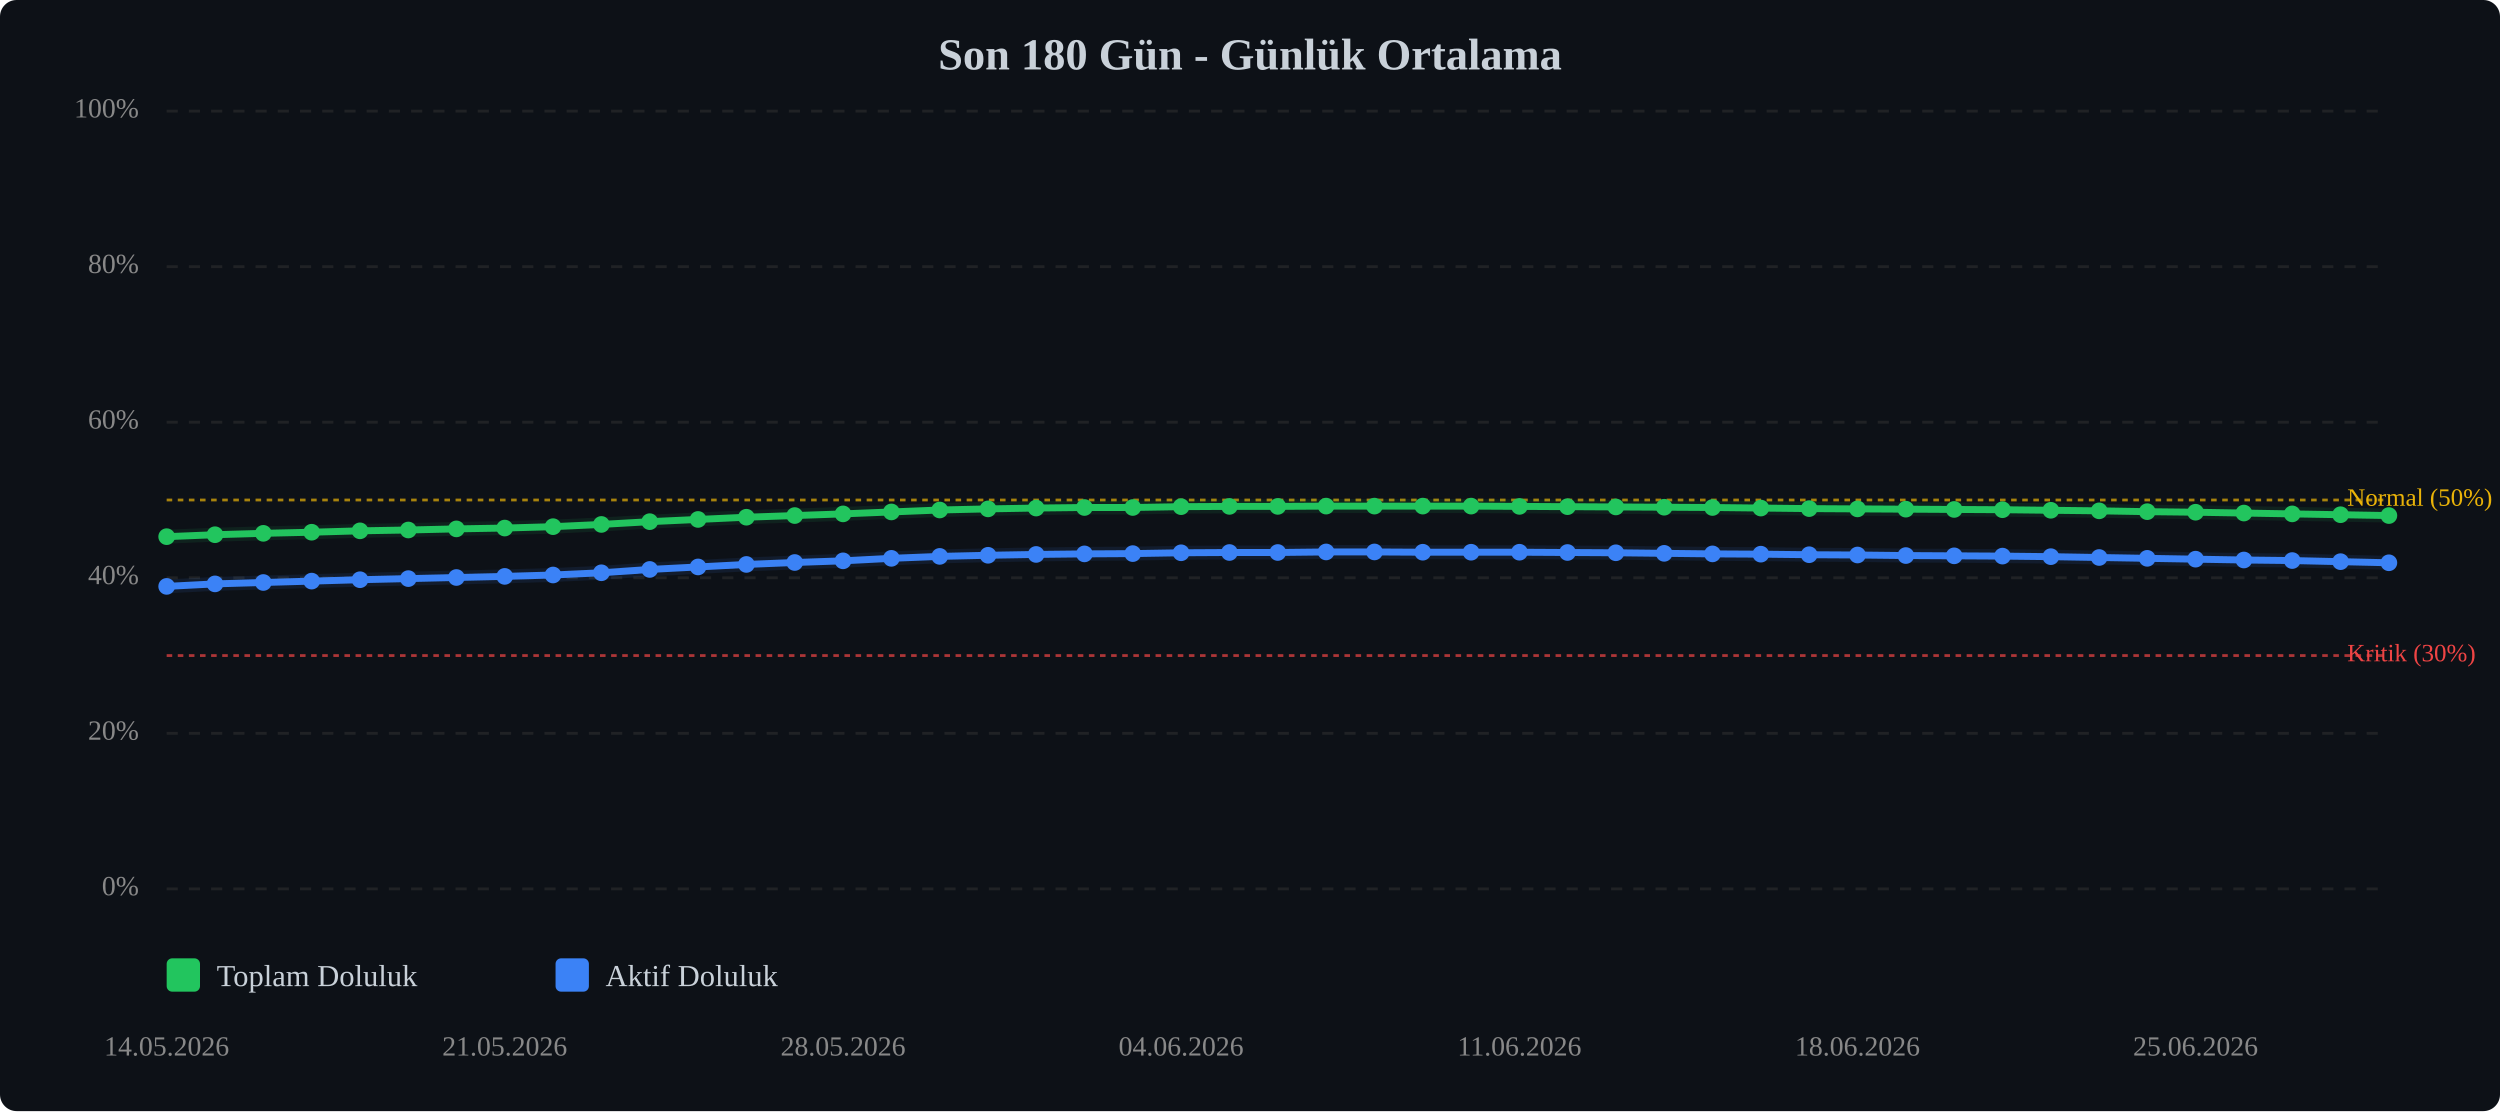
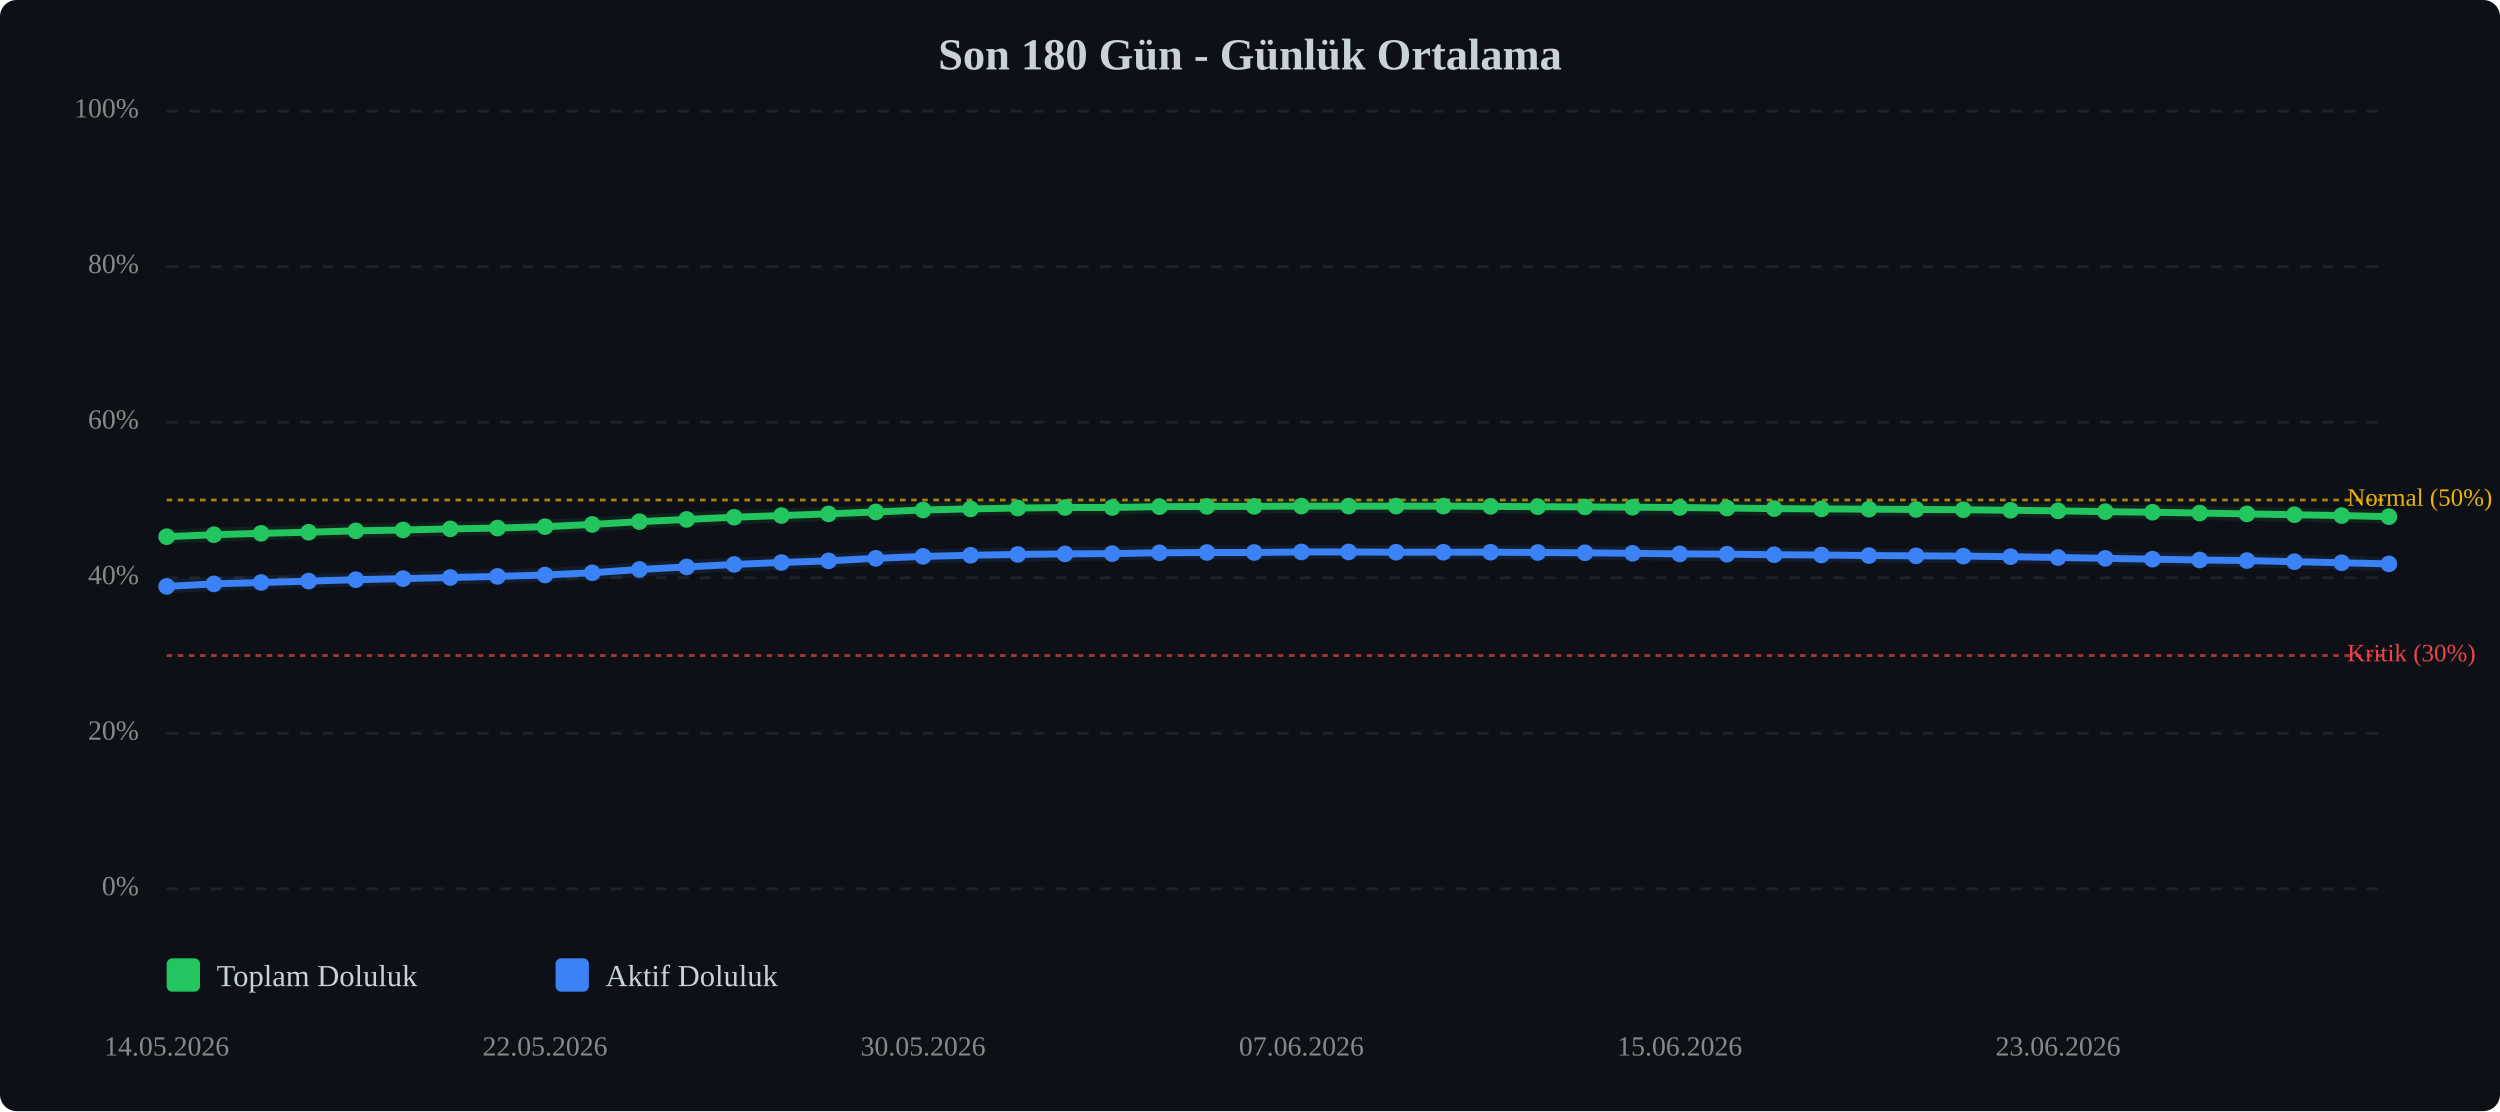
<svg xmlns="http://www.w3.org/2000/svg" viewBox="0 0 900 400" width="100%" style="max-width:900px;">
  <rect width="900" height="400" fill="#0d1117" rx="6" />
  <text x="450.0" y="25" text-anchor="middle" font-size="16" font-weight="bold" fill="#c9d1d9">Son 180 Gün - Günlük Ortalama</text>
  <line x1="60" y1="320.0" x2="860" y2="320.0" stroke="#333" stroke-width="1" stroke-dasharray="4,4" opacity="0.5" />
  <text x="50" y="320.0" text-anchor="end" dominant-baseline="middle" font-size="10" fill="#888">0%</text>
  <line x1="60" y1="264.0" x2="860" y2="264.0" stroke="#333" stroke-width="1" stroke-dasharray="4,4" opacity="0.5" />
  <text x="50" y="264.0" text-anchor="end" dominant-baseline="middle" font-size="10" fill="#888">20%</text>
  <line x1="60" y1="208.0" x2="860" y2="208.0" stroke="#333" stroke-width="1" stroke-dasharray="4,4" opacity="0.5" />
  <text x="50" y="208.0" text-anchor="end" dominant-baseline="middle" font-size="10" fill="#888">40%</text>
  <line x1="60" y1="152.0" x2="860" y2="152.0" stroke="#333" stroke-width="1" stroke-dasharray="4,4" opacity="0.5" />
  <text x="50" y="152.0" text-anchor="end" dominant-baseline="middle" font-size="10" fill="#888">60%</text>
  <line x1="60" y1="96.0" x2="860" y2="96.0" stroke="#333" stroke-width="1" stroke-dasharray="4,4" opacity="0.5" />
  <text x="50" y="96.0" text-anchor="end" dominant-baseline="middle" font-size="10" fill="#888">80%</text>
  <line x1="60" y1="40.0" x2="860" y2="40.0" stroke="#333" stroke-width="1" stroke-dasharray="4,4" opacity="0.5" />
  <text x="50" y="40.0" text-anchor="end" dominant-baseline="middle" font-size="10" fill="#888">100%</text>
  <line x1="60" y1="236.0" x2="860" y2="236.0" stroke="#ef4444" stroke-width="1" stroke-dasharray="2,2" opacity="0.7" />
  <text x="845" y="236.0" dominant-baseline="middle" font-size="9" fill="#ef4444">Kritik (30%)</text>
  <line x1="60" y1="180.0" x2="860" y2="180.0" stroke="#eab308" stroke-width="1" stroke-dasharray="2,2" opacity="0.7" />
  <text x="845" y="180.0" dominant-baseline="middle" font-size="9" fill="#eab308">Normal (50%)</text>
-   <polyline points="60.0,193.2 77.4,192.5 94.8,192.0 112.2,191.6 129.6,191.1 147.0,190.8 164.3,190.4 181.7,190.1 199.1,189.6 216.5,188.8 233.9,187.8 251.3,187.0 268.7,186.2 286.1,185.6 303.5,185.0 320.9,184.3 338.3,183.6 355.7,183.2 373.0,182.9 390.4,182.7 407.8,182.7 425.2,182.4 442.6,182.3 460.0,182.3 477.4,182.2 494.8,182.2 512.2,182.2 529.6,182.2 547.0,182.3 564.3,182.4 581.7,182.5 599.1,182.6 616.5,182.7 633.9,182.9 651.3,183.1 668.7,183.2 686.1,183.3 703.5,183.4 720.9,183.5 738.3,183.7 755.7,183.9 773.0,184.2 790.4,184.4 807.8,184.7 825.2,185.0 842.6,185.3 860.0,185.6" fill="none" stroke="#22c55e" stroke-width="2.5" stroke-linecap="round" stroke-linejoin="round" />
-   <polyline points="60.0,193.2 77.4,192.5 94.8,192.0 112.2,191.6 129.6,191.1 147.0,190.8 164.3,190.4 181.7,190.1 199.1,189.6 216.5,188.8 233.9,187.8 251.3,187.0 268.7,186.2 286.1,185.6 303.5,185.0 320.9,184.3 338.3,183.6 355.7,183.2 373.0,182.9 390.4,182.7 407.8,182.7 425.2,182.4 442.6,182.3 460.0,182.3 477.4,182.2 494.8,182.2 512.2,182.2 529.6,182.2 547.0,182.3 564.3,182.4 581.7,182.5 599.1,182.6 616.5,182.7 633.9,182.9 651.3,183.1 668.7,183.2 686.1,183.3 703.5,183.4 720.9,183.5 738.3,183.7 755.7,183.9 773.0,184.2 790.4,184.4 807.8,184.7 825.2,185.0 842.6,185.3 860.0,185.6" fill="none" stroke="#22c55e" stroke-width="5" opacity="0.1" stroke-linecap="round" stroke-linejoin="round" />
-   <polyline points="60.0,211.1 77.4,210.2 94.8,209.7 112.2,209.2 129.6,208.7 147.0,208.3 164.3,207.9 181.7,207.5 199.1,207.0 216.5,206.2 233.9,205.0 251.3,204.1 268.7,203.2 286.1,202.5 303.5,201.9 320.9,201.0 338.3,200.3 355.7,199.9 373.0,199.6 390.4,199.4 407.8,199.3 425.2,199.0 442.6,198.9 460.0,198.9 477.4,198.7 494.8,198.7 512.2,198.8 529.6,198.8 547.0,198.8 564.3,198.9 581.7,199.0 599.1,199.2 616.5,199.4 633.9,199.5 651.3,199.7 668.7,199.8 686.1,200.0 703.5,200.1 720.9,200.2 738.3,200.4 755.7,200.7 773.0,201.0 790.4,201.3 807.8,201.6 825.2,201.8 842.6,202.2 860.0,202.6" fill="none" stroke="#3b82f6" stroke-width="2.5" stroke-linecap="round" stroke-linejoin="round" />
-   <polyline points="60.0,211.1 77.4,210.2 94.8,209.7 112.2,209.2 129.6,208.7 147.0,208.3 164.3,207.9 181.7,207.5 199.1,207.0 216.5,206.2 233.9,205.0 251.3,204.1 268.7,203.2 286.1,202.5 303.5,201.9 320.9,201.0 338.3,200.3 355.7,199.9 373.0,199.6 390.4,199.4 407.8,199.3 425.2,199.0 442.6,198.9 460.0,198.9 477.4,198.7 494.8,198.7 512.2,198.8 529.6,198.8 547.0,198.8 564.3,198.9 581.7,199.0 599.1,199.2 616.5,199.4 633.9,199.5 651.3,199.7 668.7,199.8 686.1,200.0 703.5,200.1 720.9,200.2 738.3,200.4 755.7,200.7 773.0,201.0 790.4,201.3 807.8,201.6 825.2,201.8 842.6,202.2 860.0,202.6" fill="none" stroke="#3b82f6" stroke-width="5" opacity="0.1" stroke-linecap="round" stroke-linejoin="round" />
+   <polyline points="60.0,193.2 77.0,192.5 94.0,192.0 111.1,191.6 128.1,191.1 145.1,190.8 162.1,190.4 179.1,190.1 196.2,189.6 213.2,188.8 230.2,187.8 247.2,187.0 264.3,186.2 281.3,185.6 298.3,185.0 315.3,184.3 332.3,183.6 349.4,183.2 366.4,182.9 383.4,182.7 400.4,182.7 417.4,182.4 434.5,182.3 451.5,182.3 468.5,182.2 485.5,182.2 502.6,182.2 519.6,182.2 536.6,182.3 553.6,182.4 570.6,182.5 587.7,182.6 604.7,182.7 621.7,182.9 638.7,183.1 655.7,183.2 672.8,183.3 689.8,183.4 706.8,183.5 723.8,183.7 740.9,183.9 757.9,184.2 774.9,184.4 791.9,184.7 808.9,185.0 826.0,185.3 843.0,185.6 860.0,186.0" fill="none" stroke="#22c55e" stroke-width="2.5" stroke-linecap="round" stroke-linejoin="round" />
+   <polyline points="60.0,193.2 77.0,192.5 94.0,192.0 111.1,191.6 128.1,191.1 145.1,190.8 162.1,190.4 179.1,190.1 196.2,189.6 213.2,188.8 230.2,187.8 247.2,187.0 264.3,186.2 281.3,185.6 298.3,185.0 315.3,184.3 332.3,183.6 349.4,183.2 366.4,182.9 383.4,182.7 400.4,182.7 417.4,182.4 434.5,182.3 451.5,182.3 468.5,182.2 485.5,182.2 502.6,182.2 519.6,182.2 536.6,182.3 553.6,182.4 570.6,182.5 587.7,182.6 604.7,182.7 621.7,182.9 638.7,183.1 655.7,183.2 672.8,183.3 689.8,183.4 706.8,183.5 723.8,183.7 740.9,183.9 757.9,184.2 774.9,184.4 791.9,184.7 808.9,185.0 826.0,185.3 843.0,185.6 860.0,186.0" fill="none" stroke="#22c55e" stroke-width="5" opacity="0.1" stroke-linecap="round" stroke-linejoin="round" />
+   <polyline points="60.0,211.1 77.0,210.2 94.0,209.7 111.1,209.2 128.1,208.7 145.1,208.3 162.1,207.9 179.1,207.5 196.2,207.0 213.2,206.2 230.2,205.0 247.2,204.1 264.3,203.2 281.3,202.5 298.3,201.9 315.3,201.0 332.3,200.3 349.4,199.9 366.4,199.6 383.4,199.4 400.4,199.3 417.4,199.0 434.5,198.9 451.5,198.9 468.5,198.7 485.5,198.7 502.6,198.8 519.6,198.8 536.6,198.8 553.6,198.9 570.6,199.0 587.7,199.2 604.7,199.4 621.7,199.5 638.7,199.7 655.7,199.8 672.8,200.0 689.8,200.1 706.8,200.2 723.8,200.4 740.9,200.7 757.9,201.0 774.9,201.3 791.9,201.6 808.9,201.8 826.0,202.2 843.0,202.6 860.0,203.0" fill="none" stroke="#3b82f6" stroke-width="2.5" stroke-linecap="round" stroke-linejoin="round" />
+   <polyline points="60.0,211.1 77.0,210.2 94.0,209.7 111.1,209.2 128.1,208.7 145.1,208.3 162.1,207.9 179.1,207.5 196.2,207.0 213.2,206.2 230.2,205.0 247.2,204.1 264.3,203.2 281.3,202.5 298.3,201.9 315.3,201.0 332.3,200.3 349.4,199.9 366.4,199.6 383.4,199.4 400.4,199.3 417.4,199.0 434.5,198.9 451.5,198.9 468.5,198.7 485.5,198.7 502.6,198.8 519.6,198.8 536.6,198.8 553.6,198.9 570.6,199.0 587.7,199.2 604.7,199.4 621.7,199.5 638.7,199.7 655.7,199.8 672.8,200.0 689.8,200.1 706.8,200.2 723.8,200.4 740.9,200.7 757.9,201.0 774.9,201.3 791.9,201.6 808.9,201.8 826.0,202.2 843.0,202.6 860.0,203.0" fill="none" stroke="#3b82f6" stroke-width="5" opacity="0.1" stroke-linecap="round" stroke-linejoin="round" />
  <circle cx="60.0" cy="193.2" r="3" fill="#22c55e" />
-   <circle cx="77.4" cy="192.5" r="3" fill="#22c55e" />
-   <circle cx="94.8" cy="192.0" r="3" fill="#22c55e" />
-   <circle cx="112.2" cy="191.6" r="3" fill="#22c55e" />
-   <circle cx="129.6" cy="191.1" r="3" fill="#22c55e" />
-   <circle cx="147.0" cy="190.8" r="3" fill="#22c55e" />
-   <circle cx="164.3" cy="190.4" r="3" fill="#22c55e" />
-   <circle cx="181.7" cy="190.1" r="3" fill="#22c55e" />
-   <circle cx="199.1" cy="189.6" r="3" fill="#22c55e" />
-   <circle cx="216.5" cy="188.8" r="3" fill="#22c55e" />
-   <circle cx="233.9" cy="187.8" r="3" fill="#22c55e" />
-   <circle cx="251.3" cy="187.0" r="3" fill="#22c55e" />
-   <circle cx="268.7" cy="186.2" r="3" fill="#22c55e" />
-   <circle cx="286.1" cy="185.6" r="3" fill="#22c55e" />
-   <circle cx="303.5" cy="185.0" r="3" fill="#22c55e" />
-   <circle cx="320.9" cy="184.3" r="3" fill="#22c55e" />
-   <circle cx="338.3" cy="183.6" r="3" fill="#22c55e" />
-   <circle cx="355.7" cy="183.2" r="3" fill="#22c55e" />
-   <circle cx="373.0" cy="182.9" r="3" fill="#22c55e" />
-   <circle cx="390.4" cy="182.7" r="3" fill="#22c55e" />
-   <circle cx="407.8" cy="182.7" r="3" fill="#22c55e" />
-   <circle cx="425.2" cy="182.4" r="3" fill="#22c55e" />
-   <circle cx="442.6" cy="182.3" r="3" fill="#22c55e" />
-   <circle cx="460.0" cy="182.3" r="3" fill="#22c55e" />
-   <circle cx="477.4" cy="182.2" r="3" fill="#22c55e" />
-   <circle cx="494.8" cy="182.2" r="3" fill="#22c55e" />
-   <circle cx="512.2" cy="182.2" r="3" fill="#22c55e" />
-   <circle cx="529.6" cy="182.2" r="3" fill="#22c55e" />
-   <circle cx="547.0" cy="182.3" r="3" fill="#22c55e" />
-   <circle cx="564.3" cy="182.4" r="3" fill="#22c55e" />
-   <circle cx="581.7" cy="182.5" r="3" fill="#22c55e" />
-   <circle cx="599.1" cy="182.6" r="3" fill="#22c55e" />
-   <circle cx="616.5" cy="182.7" r="3" fill="#22c55e" />
-   <circle cx="633.9" cy="182.9" r="3" fill="#22c55e" />
-   <circle cx="651.3" cy="183.1" r="3" fill="#22c55e" />
-   <circle cx="668.7" cy="183.2" r="3" fill="#22c55e" />
-   <circle cx="686.1" cy="183.3" r="3" fill="#22c55e" />
-   <circle cx="703.5" cy="183.4" r="3" fill="#22c55e" />
-   <circle cx="720.9" cy="183.5" r="3" fill="#22c55e" />
-   <circle cx="738.3" cy="183.7" r="3" fill="#22c55e" />
-   <circle cx="755.7" cy="183.9" r="3" fill="#22c55e" />
-   <circle cx="773.0" cy="184.2" r="3" fill="#22c55e" />
-   <circle cx="790.4" cy="184.4" r="3" fill="#22c55e" />
-   <circle cx="807.8" cy="184.7" r="3" fill="#22c55e" />
-   <circle cx="825.2" cy="185.0" r="3" fill="#22c55e" />
-   <circle cx="842.6" cy="185.3" r="3" fill="#22c55e" />
-   <circle cx="860.0" cy="185.6" r="3" fill="#22c55e" />
+   <circle cx="77.0" cy="192.5" r="3" fill="#22c55e" />
+   <circle cx="94.0" cy="192.0" r="3" fill="#22c55e" />
+   <circle cx="111.1" cy="191.6" r="3" fill="#22c55e" />
+   <circle cx="128.1" cy="191.1" r="3" fill="#22c55e" />
+   <circle cx="145.1" cy="190.8" r="3" fill="#22c55e" />
+   <circle cx="162.1" cy="190.4" r="3" fill="#22c55e" />
+   <circle cx="179.1" cy="190.1" r="3" fill="#22c55e" />
+   <circle cx="196.2" cy="189.6" r="3" fill="#22c55e" />
+   <circle cx="213.2" cy="188.8" r="3" fill="#22c55e" />
+   <circle cx="230.2" cy="187.8" r="3" fill="#22c55e" />
+   <circle cx="247.2" cy="187.0" r="3" fill="#22c55e" />
+   <circle cx="264.3" cy="186.2" r="3" fill="#22c55e" />
+   <circle cx="281.3" cy="185.6" r="3" fill="#22c55e" />
+   <circle cx="298.3" cy="185.0" r="3" fill="#22c55e" />
+   <circle cx="315.3" cy="184.3" r="3" fill="#22c55e" />
+   <circle cx="332.3" cy="183.6" r="3" fill="#22c55e" />
+   <circle cx="349.4" cy="183.2" r="3" fill="#22c55e" />
+   <circle cx="366.4" cy="182.9" r="3" fill="#22c55e" />
+   <circle cx="383.4" cy="182.7" r="3" fill="#22c55e" />
+   <circle cx="400.4" cy="182.7" r="3" fill="#22c55e" />
+   <circle cx="417.4" cy="182.4" r="3" fill="#22c55e" />
+   <circle cx="434.5" cy="182.3" r="3" fill="#22c55e" />
+   <circle cx="451.5" cy="182.3" r="3" fill="#22c55e" />
+   <circle cx="468.5" cy="182.2" r="3" fill="#22c55e" />
+   <circle cx="485.5" cy="182.2" r="3" fill="#22c55e" />
+   <circle cx="502.6" cy="182.2" r="3" fill="#22c55e" />
+   <circle cx="519.6" cy="182.2" r="3" fill="#22c55e" />
+   <circle cx="536.6" cy="182.3" r="3" fill="#22c55e" />
+   <circle cx="553.6" cy="182.4" r="3" fill="#22c55e" />
+   <circle cx="570.6" cy="182.5" r="3" fill="#22c55e" />
+   <circle cx="587.7" cy="182.6" r="3" fill="#22c55e" />
+   <circle cx="604.7" cy="182.7" r="3" fill="#22c55e" />
+   <circle cx="621.7" cy="182.9" r="3" fill="#22c55e" />
+   <circle cx="638.7" cy="183.1" r="3" fill="#22c55e" />
+   <circle cx="655.7" cy="183.2" r="3" fill="#22c55e" />
+   <circle cx="672.8" cy="183.3" r="3" fill="#22c55e" />
+   <circle cx="689.8" cy="183.4" r="3" fill="#22c55e" />
+   <circle cx="706.8" cy="183.5" r="3" fill="#22c55e" />
+   <circle cx="723.8" cy="183.7" r="3" fill="#22c55e" />
+   <circle cx="740.9" cy="183.9" r="3" fill="#22c55e" />
+   <circle cx="757.9" cy="184.2" r="3" fill="#22c55e" />
+   <circle cx="774.9" cy="184.4" r="3" fill="#22c55e" />
+   <circle cx="791.9" cy="184.7" r="3" fill="#22c55e" />
+   <circle cx="808.9" cy="185.0" r="3" fill="#22c55e" />
+   <circle cx="826.0" cy="185.3" r="3" fill="#22c55e" />
+   <circle cx="843.0" cy="185.6" r="3" fill="#22c55e" />
+   <circle cx="860.0" cy="186.0" r="3" fill="#22c55e" />
  <circle cx="60.0" cy="211.1" r="3" fill="#3b82f6" />
-   <circle cx="77.4" cy="210.2" r="3" fill="#3b82f6" />
-   <circle cx="94.8" cy="209.7" r="3" fill="#3b82f6" />
-   <circle cx="112.2" cy="209.2" r="3" fill="#3b82f6" />
-   <circle cx="129.6" cy="208.7" r="3" fill="#3b82f6" />
-   <circle cx="147.0" cy="208.3" r="3" fill="#3b82f6" />
-   <circle cx="164.3" cy="207.9" r="3" fill="#3b82f6" />
-   <circle cx="181.7" cy="207.5" r="3" fill="#3b82f6" />
-   <circle cx="199.1" cy="207.0" r="3" fill="#3b82f6" />
-   <circle cx="216.5" cy="206.2" r="3" fill="#3b82f6" />
-   <circle cx="233.9" cy="205.0" r="3" fill="#3b82f6" />
-   <circle cx="251.3" cy="204.1" r="3" fill="#3b82f6" />
-   <circle cx="268.7" cy="203.2" r="3" fill="#3b82f6" />
-   <circle cx="286.1" cy="202.5" r="3" fill="#3b82f6" />
-   <circle cx="303.5" cy="201.9" r="3" fill="#3b82f6" />
-   <circle cx="320.9" cy="201.0" r="3" fill="#3b82f6" />
-   <circle cx="338.3" cy="200.3" r="3" fill="#3b82f6" />
-   <circle cx="355.7" cy="199.9" r="3" fill="#3b82f6" />
-   <circle cx="373.0" cy="199.6" r="3" fill="#3b82f6" />
-   <circle cx="390.4" cy="199.4" r="3" fill="#3b82f6" />
-   <circle cx="407.8" cy="199.3" r="3" fill="#3b82f6" />
-   <circle cx="425.2" cy="199.0" r="3" fill="#3b82f6" />
-   <circle cx="442.6" cy="198.9" r="3" fill="#3b82f6" />
-   <circle cx="460.0" cy="198.9" r="3" fill="#3b82f6" />
-   <circle cx="477.4" cy="198.7" r="3" fill="#3b82f6" />
-   <circle cx="494.8" cy="198.7" r="3" fill="#3b82f6" />
-   <circle cx="512.2" cy="198.8" r="3" fill="#3b82f6" />
-   <circle cx="529.6" cy="198.8" r="3" fill="#3b82f6" />
-   <circle cx="547.0" cy="198.8" r="3" fill="#3b82f6" />
-   <circle cx="564.3" cy="198.9" r="3" fill="#3b82f6" />
-   <circle cx="581.7" cy="199.0" r="3" fill="#3b82f6" />
-   <circle cx="599.1" cy="199.2" r="3" fill="#3b82f6" />
-   <circle cx="616.5" cy="199.4" r="3" fill="#3b82f6" />
-   <circle cx="633.9" cy="199.5" r="3" fill="#3b82f6" />
-   <circle cx="651.3" cy="199.7" r="3" fill="#3b82f6" />
-   <circle cx="668.7" cy="199.8" r="3" fill="#3b82f6" />
-   <circle cx="686.1" cy="200.0" r="3" fill="#3b82f6" />
-   <circle cx="703.5" cy="200.1" r="3" fill="#3b82f6" />
-   <circle cx="720.9" cy="200.2" r="3" fill="#3b82f6" />
-   <circle cx="738.3" cy="200.4" r="3" fill="#3b82f6" />
-   <circle cx="755.7" cy="200.7" r="3" fill="#3b82f6" />
-   <circle cx="773.0" cy="201.0" r="3" fill="#3b82f6" />
-   <circle cx="790.4" cy="201.3" r="3" fill="#3b82f6" />
-   <circle cx="807.8" cy="201.6" r="3" fill="#3b82f6" />
-   <circle cx="825.2" cy="201.8" r="3" fill="#3b82f6" />
-   <circle cx="842.6" cy="202.2" r="3" fill="#3b82f6" />
-   <circle cx="860.0" cy="202.6" r="3" fill="#3b82f6" />
+   <circle cx="77.0" cy="210.2" r="3" fill="#3b82f6" />
+   <circle cx="94.0" cy="209.7" r="3" fill="#3b82f6" />
+   <circle cx="111.1" cy="209.2" r="3" fill="#3b82f6" />
+   <circle cx="128.1" cy="208.7" r="3" fill="#3b82f6" />
+   <circle cx="145.1" cy="208.3" r="3" fill="#3b82f6" />
+   <circle cx="162.1" cy="207.9" r="3" fill="#3b82f6" />
+   <circle cx="179.1" cy="207.5" r="3" fill="#3b82f6" />
+   <circle cx="196.2" cy="207.0" r="3" fill="#3b82f6" />
+   <circle cx="213.2" cy="206.2" r="3" fill="#3b82f6" />
+   <circle cx="230.2" cy="205.0" r="3" fill="#3b82f6" />
+   <circle cx="247.2" cy="204.1" r="3" fill="#3b82f6" />
+   <circle cx="264.3" cy="203.2" r="3" fill="#3b82f6" />
+   <circle cx="281.3" cy="202.5" r="3" fill="#3b82f6" />
+   <circle cx="298.3" cy="201.9" r="3" fill="#3b82f6" />
+   <circle cx="315.3" cy="201.0" r="3" fill="#3b82f6" />
+   <circle cx="332.3" cy="200.3" r="3" fill="#3b82f6" />
+   <circle cx="349.4" cy="199.9" r="3" fill="#3b82f6" />
+   <circle cx="366.4" cy="199.6" r="3" fill="#3b82f6" />
+   <circle cx="383.4" cy="199.4" r="3" fill="#3b82f6" />
+   <circle cx="400.4" cy="199.3" r="3" fill="#3b82f6" />
+   <circle cx="417.4" cy="199.0" r="3" fill="#3b82f6" />
+   <circle cx="434.5" cy="198.9" r="3" fill="#3b82f6" />
+   <circle cx="451.5" cy="198.9" r="3" fill="#3b82f6" />
+   <circle cx="468.5" cy="198.7" r="3" fill="#3b82f6" />
+   <circle cx="485.5" cy="198.7" r="3" fill="#3b82f6" />
+   <circle cx="502.6" cy="198.8" r="3" fill="#3b82f6" />
+   <circle cx="519.6" cy="198.8" r="3" fill="#3b82f6" />
+   <circle cx="536.6" cy="198.8" r="3" fill="#3b82f6" />
+   <circle cx="553.6" cy="198.9" r="3" fill="#3b82f6" />
+   <circle cx="570.6" cy="199.0" r="3" fill="#3b82f6" />
+   <circle cx="587.7" cy="199.2" r="3" fill="#3b82f6" />
+   <circle cx="604.7" cy="199.4" r="3" fill="#3b82f6" />
+   <circle cx="621.7" cy="199.5" r="3" fill="#3b82f6" />
+   <circle cx="638.7" cy="199.7" r="3" fill="#3b82f6" />
+   <circle cx="655.7" cy="199.8" r="3" fill="#3b82f6" />
+   <circle cx="672.8" cy="200.0" r="3" fill="#3b82f6" />
+   <circle cx="689.8" cy="200.1" r="3" fill="#3b82f6" />
+   <circle cx="706.8" cy="200.2" r="3" fill="#3b82f6" />
+   <circle cx="723.8" cy="200.4" r="3" fill="#3b82f6" />
+   <circle cx="740.9" cy="200.7" r="3" fill="#3b82f6" />
+   <circle cx="757.9" cy="201.0" r="3" fill="#3b82f6" />
+   <circle cx="774.9" cy="201.3" r="3" fill="#3b82f6" />
+   <circle cx="791.9" cy="201.6" r="3" fill="#3b82f6" />
+   <circle cx="808.9" cy="201.8" r="3" fill="#3b82f6" />
+   <circle cx="826.0" cy="202.2" r="3" fill="#3b82f6" />
+   <circle cx="843.0" cy="202.6" r="3" fill="#3b82f6" />
+   <circle cx="860.0" cy="203.0" r="3" fill="#3b82f6" />
  <text x="60.0" y="380" text-anchor="middle" font-size="10" fill="#888">14.05.2026</text>
-   <text x="181.7" y="380" text-anchor="middle" font-size="10" fill="#888">21.05.2026</text>
-   <text x="303.5" y="380" text-anchor="middle" font-size="10" fill="#888">28.05.2026</text>
-   <text x="425.2" y="380" text-anchor="middle" font-size="10" fill="#888">04.06.2026</text>
-   <text x="547.0" y="380" text-anchor="middle" font-size="10" fill="#888">11.06.2026</text>
-   <text x="668.7" y="380" text-anchor="middle" font-size="10" fill="#888">18.06.2026</text>
-   <text x="790.4" y="380" text-anchor="middle" font-size="10" fill="#888">25.06.2026</text>
+   <text x="196.2" y="380" text-anchor="middle" font-size="10" fill="#888">22.05.2026</text>
+   <text x="332.3" y="380" text-anchor="middle" font-size="10" fill="#888">30.05.2026</text>
+   <text x="468.5" y="380" text-anchor="middle" font-size="10" fill="#888">07.06.2026</text>
+   <text x="604.7" y="380" text-anchor="middle" font-size="10" fill="#888">15.06.2026</text>
+   <text x="740.9" y="380" text-anchor="middle" font-size="10" fill="#888">23.06.2026</text>
  <g transform="translate(60, 345)">
    <rect x="0" y="0" width="12" height="12" fill="#22c55e" rx="2" />
    <text x="18" y="10" font-size="11" fill="#c9d1d9">Toplam Doluluk</text>
    <rect x="140" y="0" width="12" height="12" fill="#3b82f6" rx="2" />
    <text x="158" y="10" font-size="11" fill="#c9d1d9">Aktif Doluluk</text>
  </g>
</svg>
